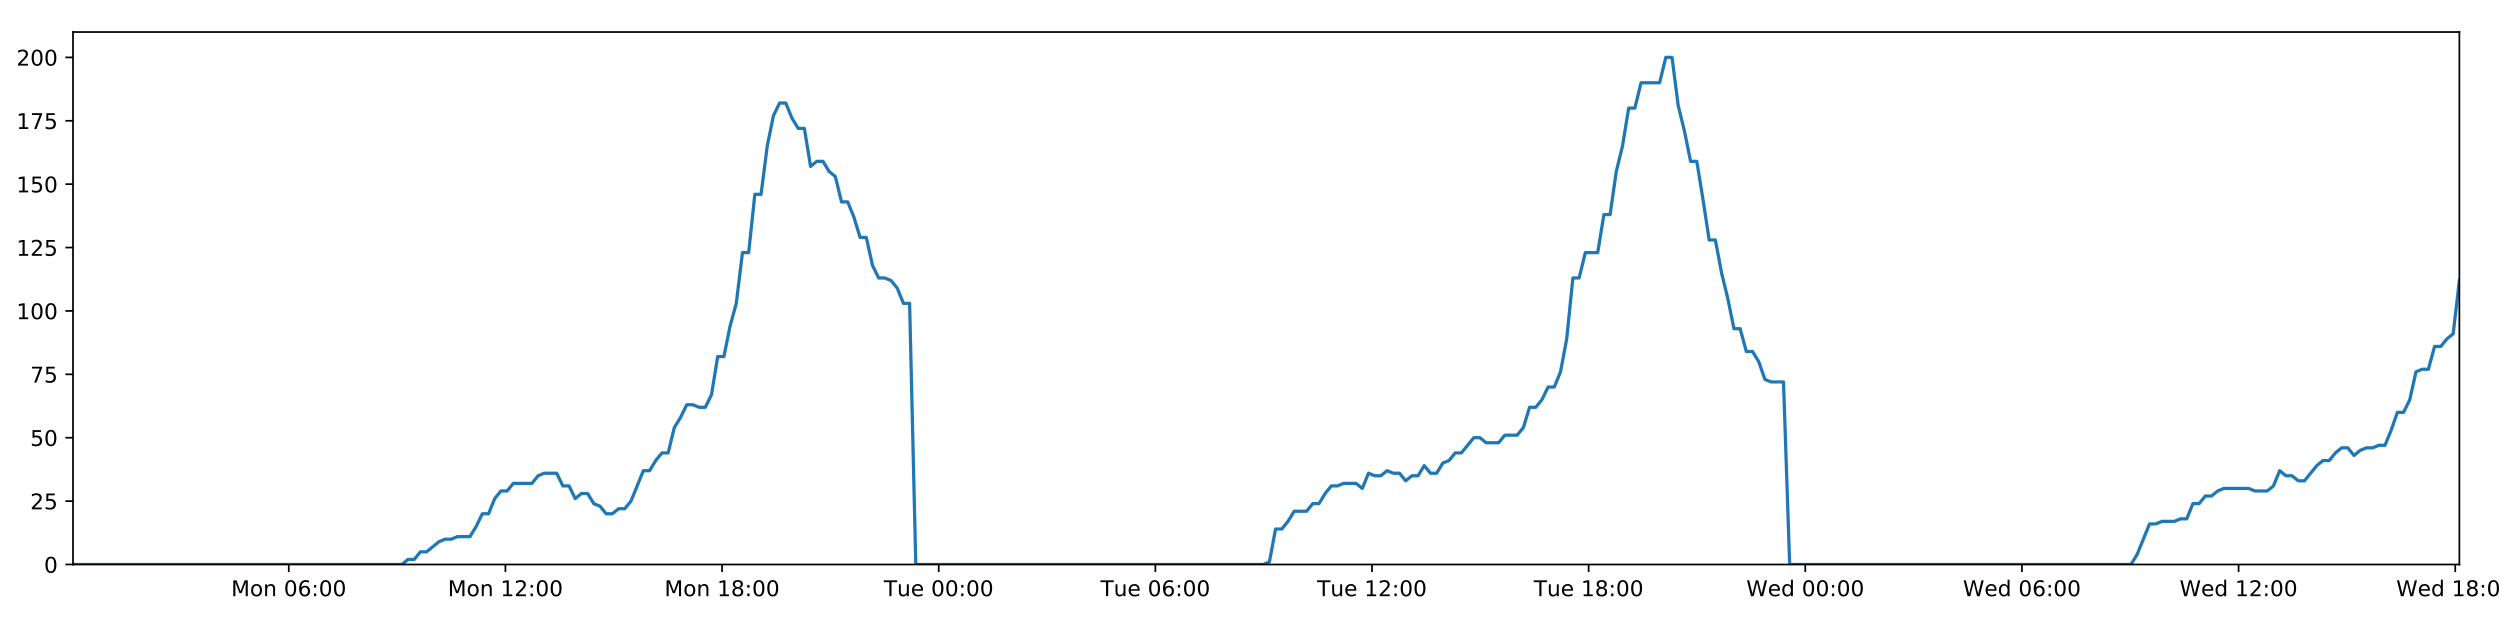
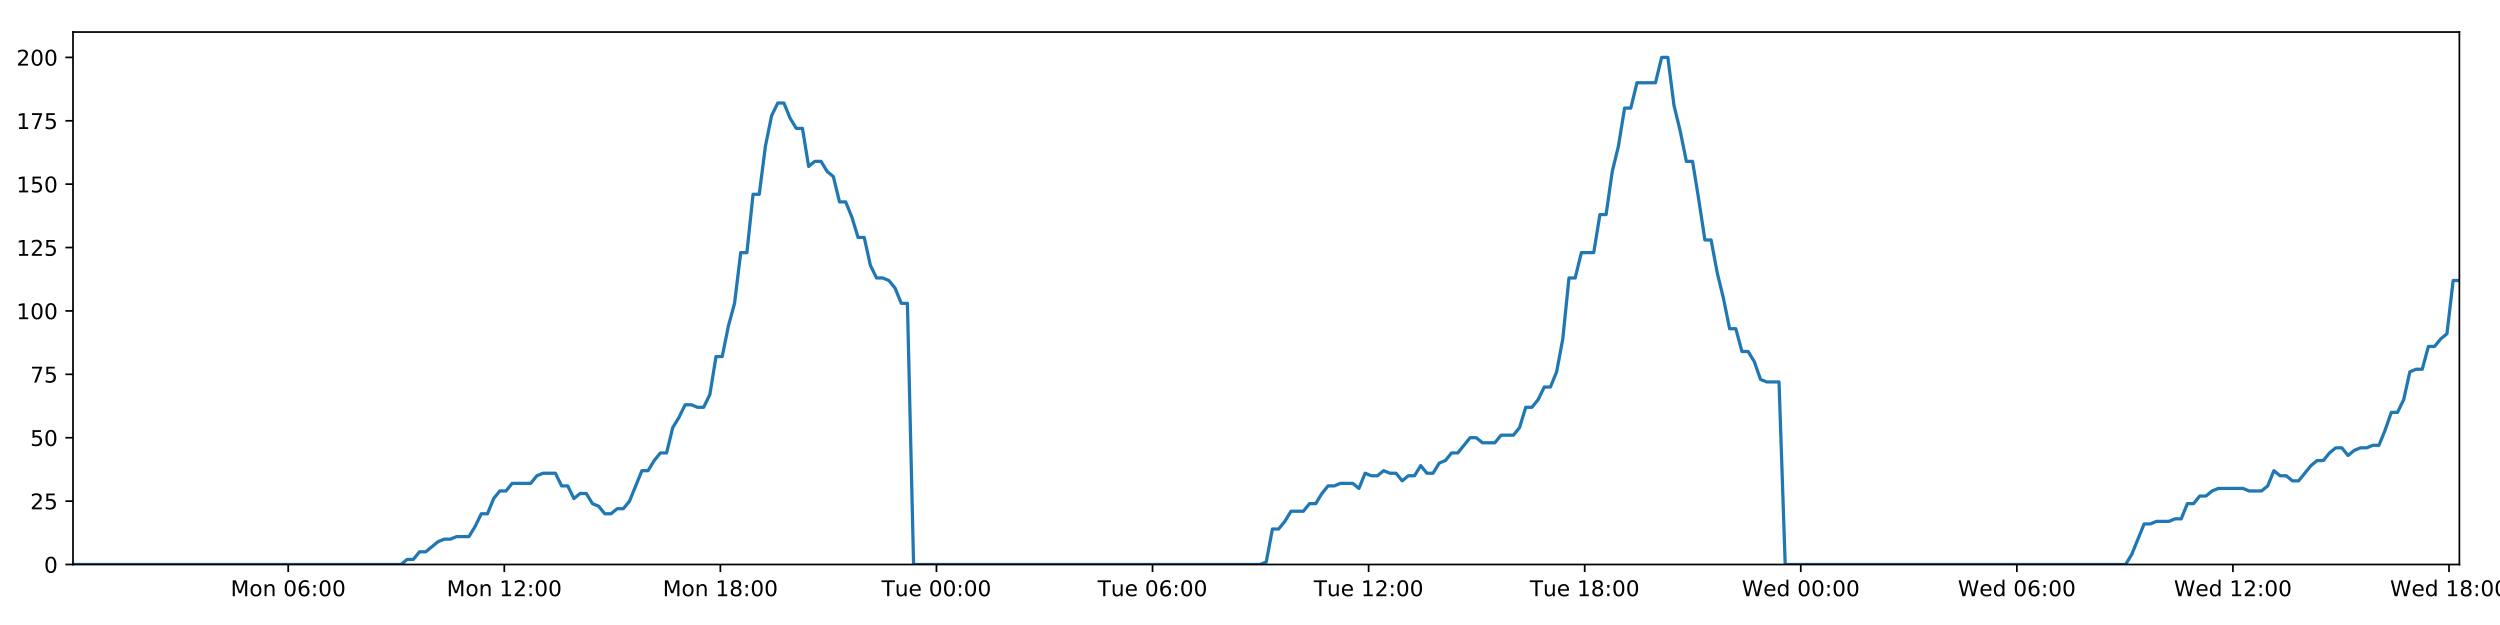
<svg xmlns="http://www.w3.org/2000/svg" xmlns:xlink="http://www.w3.org/1999/xlink" height="288pt" version="1.1" viewBox="0 0 1152 288" width="1152pt">
  <defs>
    <style type="text/css">
*{stroke-linecap:butt;stroke-linejoin:round;}
  </style>
  </defs>
  <g id="figure_1">
    <g id="patch_1">
      <path d="M 0 288  L 1152 288  L 1152 0  L 0 0  z " style="fill:#ffffff;" />
    </g>
    <g id="axes_1">
      <g id="patch_2">
        <path d="M 33.64 260.12  L 1133.28 260.12  L 1133.28 14.76  L 33.64 14.76  z " style="fill:#ffffff;" />
      </g>
      <g id="matplotlib.axis_1">
        <g id="xtick_1">
          <g id="line2d_1">
            <defs>
-               <path d="M 0 0  L 0 3.5  " id="m8a71befd9f" style="stroke:#000000;stroke-width:0.8;" />
-             </defs>
-             <g>
-               <use style="stroke:#000000;stroke-width:0.8;" x="133.066" xlink:href="#m8a71befd9f" y="260.12" />
+               <path d="M 0 0  L 0 3.5  " id="m145bcd8adc" style="stroke:#000000;stroke-width:0.8;" />
+             </defs>
+             <g>
+               <use style="stroke:#000000;stroke-width:0.8;" x="132.806" xlink:href="#m145bcd8adc" y="260.12" />
            </g>
          </g>
          <g id="text_1">
            <defs>
              <path d="M 9.812 72.906  L 24.516 72.906  L 43.109 23.297  L 61.812 72.906  L 76.516 72.906  L 76.516 0  L 66.891 0  L 66.891 64.016  L 48.094 14.016  L 38.188 14.016  L 19.391 64.016  L 19.391 0  L 9.812 0  z " id="DejaVuSans-77" />
              <path d="M 30.609 48.391  Q 23.391 48.391 19.188 42.75  Q 14.984 37.109 14.984 27.297  Q 14.984 17.484 19.156 11.844  Q 23.344 6.203 30.609 6.203  Q 37.797 6.203 41.984 11.859  Q 46.188 17.531 46.188 27.297  Q 46.188 37.016 41.984 42.703  Q 37.797 48.391 30.609 48.391  z M 30.609 56  Q 42.328 56 49.016 48.375  Q 55.719 40.766 55.719 27.297  Q 55.719 13.875 49.016 6.219  Q 42.328 -1.422 30.609 -1.422  Q 18.844 -1.422 12.172 6.219  Q 5.516 13.875 5.516 27.297  Q 5.516 40.766 12.172 48.375  Q 18.844 56 30.609 56  z " id="DejaVuSans-111" />
              <path d="M 54.891 33.016  L 54.891 0  L 45.906 0  L 45.906 32.719  Q 45.906 40.484 42.875 44.328  Q 39.844 48.188 33.797 48.188  Q 26.516 48.188 22.312 43.547  Q 18.109 38.922 18.109 30.906  L 18.109 0  L 9.078 0  L 9.078 54.688  L 18.109 54.688  L 18.109 46.188  Q 21.344 51.125 25.703 53.562  Q 30.078 56 35.797 56  Q 45.219 56 50.047 50.172  Q 54.891 44.344 54.891 33.016  z " id="DejaVuSans-110" />
              <path id="DejaVuSans-32" />
              <path d="M 31.781 66.406  Q 24.172 66.406 20.328 58.906  Q 16.5 51.422 16.5 36.375  Q 16.5 21.391 20.328 13.891  Q 24.172 6.391 31.781 6.391  Q 39.453 6.391 43.281 13.891  Q 47.125 21.391 47.125 36.375  Q 47.125 51.422 43.281 58.906  Q 39.453 66.406 31.781 66.406  z M 31.781 74.219  Q 44.047 74.219 50.516 64.516  Q 56.984 54.828 56.984 36.375  Q 56.984 17.969 50.516 8.266  Q 44.047 -1.422 31.781 -1.422  Q 19.531 -1.422 13.062 8.266  Q 6.594 17.969 6.594 36.375  Q 6.594 54.828 13.062 64.516  Q 19.531 74.219 31.781 74.219  z " id="DejaVuSans-48" />
              <path d="M 33.016 40.375  Q 26.375 40.375 22.484 35.828  Q 18.609 31.297 18.609 23.391  Q 18.609 15.531 22.484 10.953  Q 26.375 6.391 33.016 6.391  Q 39.656 6.391 43.531 10.953  Q 47.406 15.531 47.406 23.391  Q 47.406 31.297 43.531 35.828  Q 39.656 40.375 33.016 40.375  z M 52.594 71.297  L 52.594 62.312  Q 48.875 64.062 45.094 64.984  Q 41.312 65.922 37.594 65.922  Q 27.828 65.922 22.672 59.328  Q 17.531 52.734 16.797 39.406  Q 19.672 43.656 24.016 45.922  Q 28.375 48.188 33.594 48.188  Q 44.578 48.188 50.953 41.516  Q 57.328 34.859 57.328 23.391  Q 57.328 12.156 50.688 5.359  Q 44.047 -1.422 33.016 -1.422  Q 20.359 -1.422 13.672 8.266  Q 6.984 17.969 6.984 36.375  Q 6.984 53.656 15.188 63.938  Q 23.391 74.219 37.203 74.219  Q 40.922 74.219 44.703 73.484  Q 48.484 72.75 52.594 71.297  z " id="DejaVuSans-54" />
              <path d="M 11.719 12.406  L 22.016 12.406  L 22.016 0  L 11.719 0  z M 11.719 51.703  L 22.016 51.703  L 22.016 39.312  L 11.719 39.312  z " id="DejaVuSans-58" />
            </defs>
-             <g transform="translate(106.5251 274.7184)scale(0.1 -0.1)">
+             <g transform="translate(106.2656 274.7184)scale(0.1 -0.1)">
              <use xlink:href="#DejaVuSans-77" />
              <use x="86.279" xlink:href="#DejaVuSans-111" />
              <use x="147.461" xlink:href="#DejaVuSans-110" />
              <use x="210.84" xlink:href="#DejaVuSans-32" />
              <use x="242.627" xlink:href="#DejaVuSans-48" />
              <use x="306.25" xlink:href="#DejaVuSans-54" />
              <use x="369.873" xlink:href="#DejaVuSans-58" />
              <use x="403.564" xlink:href="#DejaVuSans-48" />
              <use x="467.188" xlink:href="#DejaVuSans-48" />
            </g>
          </g>
        </g>
        <g id="xtick_2">
          <g id="line2d_2">
            <g>
-               <use style="stroke:#000000;stroke-width:0.8;" x="232.896" xlink:href="#m8a71befd9f" y="260.12" />
+               <use style="stroke:#000000;stroke-width:0.8;" x="232.376" xlink:href="#m145bcd8adc" y="260.12" />
            </g>
          </g>
          <g id="text_2">
            <defs>
              <path d="M 12.406 8.297  L 28.516 8.297  L 28.516 63.922  L 10.984 60.406  L 10.984 69.391  L 28.422 72.906  L 38.281 72.906  L 38.281 8.297  L 54.391 8.297  L 54.391 0  L 12.406 0  z " id="DejaVuSans-49" />
              <path d="M 19.188 8.297  L 53.609 8.297  L 53.609 0  L 7.328 0  L 7.328 8.297  Q 12.938 14.109 22.625 23.891  Q 32.328 33.688 34.812 36.531  Q 39.547 41.844 41.422 45.531  Q 43.312 49.219 43.312 52.781  Q 43.312 58.594 39.234 62.25  Q 35.156 65.922 28.609 65.922  Q 23.969 65.922 18.812 64.312  Q 13.672 62.703 7.812 59.422  L 7.812 69.391  Q 13.766 71.781 18.938 73  Q 24.125 74.219 28.422 74.219  Q 39.75 74.219 46.484 68.547  Q 53.219 62.891 53.219 53.422  Q 53.219 48.922 51.531 44.891  Q 49.859 40.875 45.406 35.406  Q 44.188 33.984 37.641 27.219  Q 31.109 20.453 19.188 8.297  z " id="DejaVuSans-50" />
            </defs>
-             <g transform="translate(206.3556 274.7184)scale(0.1 -0.1)">
+             <g transform="translate(205.8355 274.7184)scale(0.1 -0.1)">
              <use xlink:href="#DejaVuSans-77" />
              <use x="86.279" xlink:href="#DejaVuSans-111" />
              <use x="147.461" xlink:href="#DejaVuSans-110" />
              <use x="210.84" xlink:href="#DejaVuSans-32" />
              <use x="242.627" xlink:href="#DejaVuSans-49" />
              <use x="306.25" xlink:href="#DejaVuSans-50" />
              <use x="369.873" xlink:href="#DejaVuSans-58" />
              <use x="403.564" xlink:href="#DejaVuSans-48" />
              <use x="467.188" xlink:href="#DejaVuSans-48" />
            </g>
          </g>
        </g>
        <g id="xtick_3">
          <g id="line2d_3">
            <g>
-               <use style="stroke:#000000;stroke-width:0.8;" x="332.727" xlink:href="#m8a71befd9f" y="260.12" />
+               <use style="stroke:#000000;stroke-width:0.8;" x="331.946" xlink:href="#m145bcd8adc" y="260.12" />
            </g>
          </g>
          <g id="text_3">
            <defs>
              <path d="M 31.781 34.625  Q 24.75 34.625 20.719 30.859  Q 16.703 27.094 16.703 20.516  Q 16.703 13.922 20.719 10.156  Q 24.75 6.391 31.781 6.391  Q 38.812 6.391 42.859 10.172  Q 46.922 13.969 46.922 20.516  Q 46.922 27.094 42.891 30.859  Q 38.875 34.625 31.781 34.625  z M 21.922 38.812  Q 15.578 40.375 12.031 44.719  Q 8.5 49.078 8.5 55.328  Q 8.5 64.062 14.719 69.141  Q 20.953 74.219 31.781 74.219  Q 42.672 74.219 48.875 69.141  Q 55.078 64.062 55.078 55.328  Q 55.078 49.078 51.531 44.719  Q 48 40.375 41.703 38.812  Q 48.828 37.156 52.797 32.312  Q 56.781 27.484 56.781 20.516  Q 56.781 9.906 50.312 4.234  Q 43.844 -1.422 31.781 -1.422  Q 19.734 -1.422 13.25 4.234  Q 6.781 9.906 6.781 20.516  Q 6.781 27.484 10.781 32.312  Q 14.797 37.156 21.922 38.812  z M 18.312 54.391  Q 18.312 48.734 21.844 45.562  Q 25.391 42.391 31.781 42.391  Q 38.141 42.391 41.719 45.562  Q 45.312 48.734 45.312 54.391  Q 45.312 60.062 41.719 63.234  Q 38.141 66.406 31.781 66.406  Q 25.391 66.406 21.844 63.234  Q 18.312 60.062 18.312 54.391  z " id="DejaVuSans-56" />
            </defs>
-             <g transform="translate(306.1861 274.7184)scale(0.1 -0.1)">
+             <g transform="translate(305.4054 274.7184)scale(0.1 -0.1)">
              <use xlink:href="#DejaVuSans-77" />
              <use x="86.279" xlink:href="#DejaVuSans-111" />
              <use x="147.461" xlink:href="#DejaVuSans-110" />
              <use x="210.84" xlink:href="#DejaVuSans-32" />
              <use x="242.627" xlink:href="#DejaVuSans-49" />
              <use x="306.25" xlink:href="#DejaVuSans-56" />
              <use x="369.873" xlink:href="#DejaVuSans-58" />
              <use x="403.564" xlink:href="#DejaVuSans-48" />
              <use x="467.188" xlink:href="#DejaVuSans-48" />
            </g>
          </g>
        </g>
        <g id="xtick_4">
          <g id="line2d_4">
            <g>
-               <use style="stroke:#000000;stroke-width:0.8;" x="432.557" xlink:href="#m8a71befd9f" y="260.12" />
+               <use style="stroke:#000000;stroke-width:0.8;" x="431.516" xlink:href="#m145bcd8adc" y="260.12" />
            </g>
          </g>
          <g id="text_4">
            <defs>
              <path d="M -0.297 72.906  L 61.375 72.906  L 61.375 64.594  L 35.5 64.594  L 35.5 0  L 25.594 0  L 25.594 64.594  L -0.297 64.594  z " id="DejaVuSans-84" />
              <path d="M 8.5 21.578  L 8.5 54.688  L 17.484 54.688  L 17.484 21.922  Q 17.484 14.156 20.5 10.266  Q 23.531 6.391 29.594 6.391  Q 36.859 6.391 41.078 11.031  Q 45.312 15.672 45.312 23.688  L 45.312 54.688  L 54.297 54.688  L 54.297 0  L 45.312 0  L 45.312 8.406  Q 42.047 3.422 37.719 1  Q 33.406 -1.422 27.688 -1.422  Q 18.266 -1.422 13.375 4.438  Q 8.5 10.297 8.5 21.578  z M 31.109 56  z " id="DejaVuSans-117" />
              <path d="M 56.203 29.594  L 56.203 25.203  L 14.891 25.203  Q 15.484 15.922 20.484 11.062  Q 25.484 6.203 34.422 6.203  Q 39.594 6.203 44.453 7.469  Q 49.312 8.734 54.109 11.281  L 54.109 2.781  Q 49.266 0.734 44.188 -0.344  Q 39.109 -1.422 33.891 -1.422  Q 20.797 -1.422 13.156 6.188  Q 5.516 13.812 5.516 26.812  Q 5.516 40.234 12.766 48.109  Q 20.016 56 32.328 56  Q 43.359 56 49.781 48.891  Q 56.203 41.797 56.203 29.594  z M 47.219 32.234  Q 47.125 39.594 43.094 43.984  Q 39.062 48.391 32.422 48.391  Q 24.906 48.391 20.391 44.141  Q 15.875 39.891 15.188 32.172  z " id="DejaVuSans-101" />
            </defs>
-             <g transform="translate(407.2713 274.7184)scale(0.1 -0.1)">
+             <g transform="translate(406.23 274.7184)scale(0.1 -0.1)">
              <use xlink:href="#DejaVuSans-84" />
              <use x="60.85" xlink:href="#DejaVuSans-117" />
              <use x="124.229" xlink:href="#DejaVuSans-101" />
              <use x="185.752" xlink:href="#DejaVuSans-32" />
              <use x="217.539" xlink:href="#DejaVuSans-48" />
              <use x="281.162" xlink:href="#DejaVuSans-48" />
              <use x="344.785" xlink:href="#DejaVuSans-58" />
              <use x="378.477" xlink:href="#DejaVuSans-48" />
              <use x="442.1" xlink:href="#DejaVuSans-48" />
            </g>
          </g>
        </g>
        <g id="xtick_5">
          <g id="line2d_5">
            <g>
-               <use style="stroke:#000000;stroke-width:0.8;" x="532.388" xlink:href="#m8a71befd9f" y="260.12" />
+               <use style="stroke:#000000;stroke-width:0.8;" x="531.086" xlink:href="#m145bcd8adc" y="260.12" />
            </g>
          </g>
          <g id="text_5">
-             <g transform="translate(507.1018 274.7184)scale(0.1 -0.1)">
+             <g transform="translate(505.8 274.7184)scale(0.1 -0.1)">
              <use xlink:href="#DejaVuSans-84" />
              <use x="60.85" xlink:href="#DejaVuSans-117" />
              <use x="124.229" xlink:href="#DejaVuSans-101" />
              <use x="185.752" xlink:href="#DejaVuSans-32" />
              <use x="217.539" xlink:href="#DejaVuSans-48" />
              <use x="281.162" xlink:href="#DejaVuSans-54" />
              <use x="344.785" xlink:href="#DejaVuSans-58" />
              <use x="378.477" xlink:href="#DejaVuSans-48" />
              <use x="442.1" xlink:href="#DejaVuSans-48" />
            </g>
          </g>
        </g>
        <g id="xtick_6">
          <g id="line2d_6">
            <g>
-               <use style="stroke:#000000;stroke-width:0.8;" x="632.218" xlink:href="#m8a71befd9f" y="260.12" />
+               <use style="stroke:#000000;stroke-width:0.8;" x="630.656" xlink:href="#m145bcd8adc" y="260.12" />
            </g>
          </g>
          <g id="text_6">
-             <g transform="translate(606.9323 274.7184)scale(0.1 -0.1)">
+             <g transform="translate(605.3699 274.7184)scale(0.1 -0.1)">
              <use xlink:href="#DejaVuSans-84" />
              <use x="60.85" xlink:href="#DejaVuSans-117" />
              <use x="124.229" xlink:href="#DejaVuSans-101" />
              <use x="185.752" xlink:href="#DejaVuSans-32" />
              <use x="217.539" xlink:href="#DejaVuSans-49" />
              <use x="281.162" xlink:href="#DejaVuSans-50" />
              <use x="344.785" xlink:href="#DejaVuSans-58" />
              <use x="378.477" xlink:href="#DejaVuSans-48" />
              <use x="442.1" xlink:href="#DejaVuSans-48" />
            </g>
          </g>
        </g>
        <g id="xtick_7">
          <g id="line2d_7">
            <g>
-               <use style="stroke:#000000;stroke-width:0.8;" x="732.049" xlink:href="#m8a71befd9f" y="260.12" />
+               <use style="stroke:#000000;stroke-width:0.8;" x="730.226" xlink:href="#m145bcd8adc" y="260.12" />
            </g>
          </g>
          <g id="text_7">
-             <g transform="translate(706.7628 274.7184)scale(0.1 -0.1)">
+             <g transform="translate(704.9398 274.7184)scale(0.1 -0.1)">
              <use xlink:href="#DejaVuSans-84" />
              <use x="60.85" xlink:href="#DejaVuSans-117" />
              <use x="124.229" xlink:href="#DejaVuSans-101" />
              <use x="185.752" xlink:href="#DejaVuSans-32" />
              <use x="217.539" xlink:href="#DejaVuSans-49" />
              <use x="281.162" xlink:href="#DejaVuSans-56" />
              <use x="344.785" xlink:href="#DejaVuSans-58" />
              <use x="378.477" xlink:href="#DejaVuSans-48" />
              <use x="442.1" xlink:href="#DejaVuSans-48" />
            </g>
          </g>
        </g>
        <g id="xtick_8">
          <g id="line2d_8">
            <g>
-               <use style="stroke:#000000;stroke-width:0.8;" x="831.879" xlink:href="#m8a71befd9f" y="260.12" />
+               <use style="stroke:#000000;stroke-width:0.8;" x="829.796" xlink:href="#m145bcd8adc" y="260.12" />
            </g>
          </g>
          <g id="text_8">
            <defs>
              <path d="M 3.328 72.906  L 13.281 72.906  L 28.609 11.281  L 43.891 72.906  L 54.984 72.906  L 70.312 11.281  L 85.594 72.906  L 95.609 72.906  L 77.297 0  L 64.891 0  L 49.516 63.281  L 33.984 0  L 21.578 0  z " id="DejaVuSans-87" />
              <path d="M 45.406 46.391  L 45.406 75.984  L 54.391 75.984  L 54.391 0  L 45.406 0  L 45.406 8.203  Q 42.578 3.328 38.25 0.953  Q 33.938 -1.422 27.875 -1.422  Q 17.969 -1.422 11.734 6.484  Q 5.516 14.406 5.516 27.297  Q 5.516 40.188 11.734 48.094  Q 17.969 56 27.875 56  Q 33.938 56 38.25 53.625  Q 42.578 51.266 45.406 46.391  z M 14.797 27.297  Q 14.797 17.391 18.875 11.75  Q 22.953 6.109 30.078 6.109  Q 37.203 6.109 41.297 11.75  Q 45.406 17.391 45.406 27.297  Q 45.406 37.203 41.297 42.844  Q 37.203 48.484 30.078 48.484  Q 22.953 48.484 18.875 42.844  Q 14.797 37.203 14.797 27.297  z " id="DejaVuSans-100" />
            </defs>
-             <g transform="translate(804.6902 274.7184)scale(0.1 -0.1)">
+             <g transform="translate(802.6066 274.7184)scale(0.1 -0.1)">
              <use xlink:href="#DejaVuSans-87" />
              <use x="98.799" xlink:href="#DejaVuSans-101" />
              <use x="160.322" xlink:href="#DejaVuSans-100" />
              <use x="223.799" xlink:href="#DejaVuSans-32" />
              <use x="255.586" xlink:href="#DejaVuSans-48" />
              <use x="319.209" xlink:href="#DejaVuSans-48" />
              <use x="382.832" xlink:href="#DejaVuSans-58" />
              <use x="416.523" xlink:href="#DejaVuSans-48" />
              <use x="480.146" xlink:href="#DejaVuSans-48" />
            </g>
          </g>
        </g>
        <g id="xtick_9">
          <g id="line2d_9">
            <g>
-               <use style="stroke:#000000;stroke-width:0.8;" x="931.71" xlink:href="#m8a71befd9f" y="260.12" />
+               <use style="stroke:#000000;stroke-width:0.8;" x="929.366" xlink:href="#m145bcd8adc" y="260.12" />
            </g>
          </g>
          <g id="text_9">
-             <g transform="translate(904.5207 274.7184)scale(0.1 -0.1)">
+             <g transform="translate(902.1766 274.7184)scale(0.1 -0.1)">
              <use xlink:href="#DejaVuSans-87" />
              <use x="98.799" xlink:href="#DejaVuSans-101" />
              <use x="160.322" xlink:href="#DejaVuSans-100" />
              <use x="223.799" xlink:href="#DejaVuSans-32" />
              <use x="255.586" xlink:href="#DejaVuSans-48" />
              <use x="319.209" xlink:href="#DejaVuSans-54" />
              <use x="382.832" xlink:href="#DejaVuSans-58" />
              <use x="416.523" xlink:href="#DejaVuSans-48" />
              <use x="480.146" xlink:href="#DejaVuSans-48" />
            </g>
          </g>
        </g>
        <g id="xtick_10">
          <g id="line2d_10">
            <g>
-               <use style="stroke:#000000;stroke-width:0.8;" x="1031.54" xlink:href="#m8a71befd9f" y="260.12" />
+               <use style="stroke:#000000;stroke-width:0.8;" x="1028.936" xlink:href="#m145bcd8adc" y="260.12" />
            </g>
          </g>
          <g id="text_10">
-             <g transform="translate(1004.351 274.7184)scale(0.1 -0.1)">
+             <g transform="translate(1001.746 274.7184)scale(0.1 -0.1)">
              <use xlink:href="#DejaVuSans-87" />
              <use x="98.799" xlink:href="#DejaVuSans-101" />
              <use x="160.322" xlink:href="#DejaVuSans-100" />
              <use x="223.799" xlink:href="#DejaVuSans-32" />
              <use x="255.586" xlink:href="#DejaVuSans-49" />
              <use x="319.209" xlink:href="#DejaVuSans-50" />
              <use x="382.832" xlink:href="#DejaVuSans-58" />
              <use x="416.523" xlink:href="#DejaVuSans-48" />
              <use x="480.146" xlink:href="#DejaVuSans-48" />
            </g>
          </g>
        </g>
        <g id="xtick_11">
          <g id="line2d_11">
            <g>
-               <use style="stroke:#000000;stroke-width:0.8;" x="1131.371" xlink:href="#m8a71befd9f" y="260.12" />
+               <use style="stroke:#000000;stroke-width:0.8;" x="1128.505" xlink:href="#m145bcd8adc" y="260.12" />
            </g>
          </g>
          <g id="text_11">
-             <g transform="translate(1104.182 274.7184)scale(0.1 -0.1)">
+             <g transform="translate(1101.316 274.7184)scale(0.1 -0.1)">
              <use xlink:href="#DejaVuSans-87" />
              <use x="98.799" xlink:href="#DejaVuSans-101" />
              <use x="160.322" xlink:href="#DejaVuSans-100" />
              <use x="223.799" xlink:href="#DejaVuSans-32" />
              <use x="255.586" xlink:href="#DejaVuSans-49" />
              <use x="319.209" xlink:href="#DejaVuSans-56" />
              <use x="382.832" xlink:href="#DejaVuSans-58" />
              <use x="416.523" xlink:href="#DejaVuSans-48" />
              <use x="480.146" xlink:href="#DejaVuSans-48" />
            </g>
          </g>
        </g>
      </g>
      <g id="matplotlib.axis_2">
        <g id="ytick_1">
          <g id="line2d_12">
            <defs>
-               <path d="M 0 0  L -3.5 0  " id="mbe2afa4e6e" style="stroke:#000000;stroke-width:0.8;" />
-             </defs>
-             <g>
-               <use style="stroke:#000000;stroke-width:0.8;" x="33.64" xlink:href="#mbe2afa4e6e" y="260.12" />
+               <path d="M 0 0  L -3.5 0  " id="md17c8929eb" style="stroke:#000000;stroke-width:0.8;" />
+             </defs>
+             <g>
+               <use style="stroke:#000000;stroke-width:0.8;" x="33.64" xlink:href="#md17c8929eb" y="260.12" />
            </g>
          </g>
          <g id="text_12">
            <g transform="translate(20.2775 263.9192)scale(0.1 -0.1)">
              <use xlink:href="#DejaVuSans-48" />
            </g>
          </g>
        </g>
        <g id="ytick_2">
          <g id="line2d_13">
            <g>
-               <use style="stroke:#000000;stroke-width:0.8;" x="33.64" xlink:href="#mbe2afa4e6e" y="230.91" />
+               <use style="stroke:#000000;stroke-width:0.8;" x="33.64" xlink:href="#md17c8929eb" y="230.91" />
            </g>
          </g>
          <g id="text_13">
            <defs>
              <path d="M 10.797 72.906  L 49.516 72.906  L 49.516 64.594  L 19.828 64.594  L 19.828 46.734  Q 21.969 47.469 24.109 47.828  Q 26.266 48.188 28.422 48.188  Q 40.625 48.188 47.75 41.5  Q 54.891 34.812 54.891 23.391  Q 54.891 11.625 47.562 5.094  Q 40.234 -1.422 26.906 -1.422  Q 22.312 -1.422 17.547 -0.641  Q 12.797 0.141 7.719 1.703  L 7.719 11.625  Q 12.109 9.234 16.797 8.062  Q 21.484 6.891 26.703 6.891  Q 35.156 6.891 40.078 11.328  Q 45.016 15.766 45.016 23.391  Q 45.016 31 40.078 35.438  Q 35.156 39.891 26.703 39.891  Q 22.75 39.891 18.812 39.016  Q 14.891 38.141 10.797 36.281  z " id="DejaVuSans-53" />
            </defs>
            <g transform="translate(13.915 234.7097)scale(0.1 -0.1)">
              <use xlink:href="#DejaVuSans-50" />
              <use x="63.623" xlink:href="#DejaVuSans-53" />
            </g>
          </g>
        </g>
        <g id="ytick_3">
          <g id="line2d_14">
            <g>
-               <use style="stroke:#000000;stroke-width:0.8;" x="33.64" xlink:href="#mbe2afa4e6e" y="201.701" />
+               <use style="stroke:#000000;stroke-width:0.8;" x="33.64" xlink:href="#md17c8929eb" y="201.701" />
            </g>
          </g>
          <g id="text_14">
            <g transform="translate(13.915 205.5002)scale(0.1 -0.1)">
              <use xlink:href="#DejaVuSans-53" />
              <use x="63.623" xlink:href="#DejaVuSans-48" />
            </g>
          </g>
        </g>
        <g id="ytick_4">
          <g id="line2d_15">
            <g>
-               <use style="stroke:#000000;stroke-width:0.8;" x="33.64" xlink:href="#mbe2afa4e6e" y="172.491" />
+               <use style="stroke:#000000;stroke-width:0.8;" x="33.64" xlink:href="#md17c8929eb" y="172.491" />
            </g>
          </g>
          <g id="text_15">
            <defs>
              <path d="M 8.203 72.906  L 55.078 72.906  L 55.078 68.703  L 28.609 0  L 18.312 0  L 43.219 64.594  L 8.203 64.594  z " id="DejaVuSans-55" />
            </defs>
            <g transform="translate(13.915 176.2906)scale(0.1 -0.1)">
              <use xlink:href="#DejaVuSans-55" />
              <use x="63.623" xlink:href="#DejaVuSans-53" />
            </g>
          </g>
        </g>
        <g id="ytick_5">
          <g id="line2d_16">
            <g>
-               <use style="stroke:#000000;stroke-width:0.8;" x="33.64" xlink:href="#mbe2afa4e6e" y="143.282" />
+               <use style="stroke:#000000;stroke-width:0.8;" x="33.64" xlink:href="#md17c8929eb" y="143.282" />
            </g>
          </g>
          <g id="text_16">
            <g transform="translate(7.5525 147.0811)scale(0.1 -0.1)">
              <use xlink:href="#DejaVuSans-49" />
              <use x="63.623" xlink:href="#DejaVuSans-48" />
              <use x="127.246" xlink:href="#DejaVuSans-48" />
            </g>
          </g>
        </g>
        <g id="ytick_6">
          <g id="line2d_17">
            <g>
-               <use style="stroke:#000000;stroke-width:0.8;" x="33.64" xlink:href="#mbe2afa4e6e" y="114.072" />
+               <use style="stroke:#000000;stroke-width:0.8;" x="33.64" xlink:href="#md17c8929eb" y="114.072" />
            </g>
          </g>
          <g id="text_17">
            <g transform="translate(7.5525 117.8716)scale(0.1 -0.1)">
              <use xlink:href="#DejaVuSans-49" />
              <use x="63.623" xlink:href="#DejaVuSans-50" />
              <use x="127.246" xlink:href="#DejaVuSans-53" />
            </g>
          </g>
        </g>
        <g id="ytick_7">
          <g id="line2d_18">
            <g>
-               <use style="stroke:#000000;stroke-width:0.8;" x="33.64" xlink:href="#mbe2afa4e6e" y="84.863" />
+               <use style="stroke:#000000;stroke-width:0.8;" x="33.64" xlink:href="#md17c8929eb" y="84.863" />
            </g>
          </g>
          <g id="text_18">
            <g transform="translate(7.5525 88.66208)scale(0.1 -0.1)">
              <use xlink:href="#DejaVuSans-49" />
              <use x="63.623" xlink:href="#DejaVuSans-53" />
              <use x="127.246" xlink:href="#DejaVuSans-48" />
            </g>
          </g>
        </g>
        <g id="ytick_8">
          <g id="line2d_19">
            <g>
-               <use style="stroke:#000000;stroke-width:0.8;" x="33.64" xlink:href="#mbe2afa4e6e" y="55.653" />
+               <use style="stroke:#000000;stroke-width:0.8;" x="33.64" xlink:href="#md17c8929eb" y="55.653" />
            </g>
          </g>
          <g id="text_19">
            <g transform="translate(7.5525 59.45255)scale(0.1 -0.1)">
              <use xlink:href="#DejaVuSans-49" />
              <use x="63.623" xlink:href="#DejaVuSans-55" />
              <use x="127.246" xlink:href="#DejaVuSans-53" />
            </g>
          </g>
        </g>
        <g id="ytick_9">
          <g id="line2d_20">
            <g>
-               <use style="stroke:#000000;stroke-width:0.8;" x="33.64" xlink:href="#mbe2afa4e6e" y="26.444" />
+               <use style="stroke:#000000;stroke-width:0.8;" x="33.64" xlink:href="#md17c8929eb" y="26.444" />
            </g>
          </g>
          <g id="text_20">
            <g transform="translate(7.5525 30.24303)scale(0.1 -0.1)">
              <use xlink:href="#DejaVuSans-50" />
              <use x="63.623" xlink:href="#DejaVuSans-48" />
              <use x="127.246" xlink:href="#DejaVuSans-48" />
            </g>
          </g>
        </g>
      </g>
      <g id="line2d_21">
-         <path clip-path="url(#p07261de368)" d="M 33.64 260.12  L 185.159 260.12  L 188.014 257.783  L 190.871 257.783  L 193.727 254.278  L 196.584 254.278  L 202.291 249.605  L 205.146 248.436  L 207.998 248.436  L 210.851 247.268  L 216.559 247.268  L 219.414 242.594  L 222.268 236.752  L 225.12 236.752  L 227.974 229.742  L 230.832 226.237  L 233.686 226.237  L 236.539 222.732  L 245.098 222.732  L 247.95 219.227  L 250.802 218.058  L 256.51 218.058  L 259.363 223.9  L 262.216 223.9  L 265.073 229.742  L 267.926 227.405  L 270.78 227.405  L 273.633 232.079  L 276.485 233.247  L 279.34 236.752  L 282.193 236.752  L 285.051 234.416  L 287.901 234.416  L 290.754 230.91  L 296.458 216.89  L 299.309 216.89  L 302.162 212.216  L 305.016 208.711  L 307.872 208.711  L 310.724 197.027  L 313.589 192.354  L 316.452 186.512  L 319.303 186.512  L 322.158 187.68  L 325.01 187.68  L 327.864 181.838  L 330.717 164.313  L 333.568 164.313  L 336.421 150.292  L 339.276 139.777  L 342.13 116.409  L 344.982 116.409  L 347.834 89.536  L 350.691 89.536  L 353.543 67.337  L 356.395 53.317  L 359.245 47.475  L 362.097 47.475  L 364.949 54.485  L 367.8 59.158  L 370.654 59.158  L 373.509 76.684  L 376.359 74.347  L 379.216 74.347  L 382.071 79.021  L 384.922 81.358  L 387.778 93.042  L 390.629 93.042  L 393.481 100.052  L 396.332 109.399  L 399.182 109.399  L 402.035 122.251  L 404.886 128.093  L 407.743 128.093  L 410.593 129.261  L 413.445 132.766  L 416.297 139.777  L 419.146 139.777  L 421.995 260.12  L 582.12 260.12  L 584.926 258.952  L 587.786 243.763  L 590.645 243.763  L 593.503 240.258  L 596.356 235.584  L 602.072 235.584  L 604.924 232.079  L 607.777 232.079  L 610.631 227.405  L 613.485 223.9  L 616.335 223.9  L 619.191 222.732  L 624.895 222.732  L 627.747 225.069  L 630.606 218.058  L 633.464 219.227  L 636.314 219.227  L 639.168 216.89  L 642.022 218.058  L 644.876 218.058  L 647.728 221.563  L 650.579 219.227  L 653.432 219.227  L 656.288 214.553  L 659.139 218.058  L 661.99 218.058  L 664.84 213.385  L 667.698 212.216  L 670.555 208.711  L 673.409 208.711  L 679.112 201.701  L 681.969 201.701  L 684.825 204.038  L 690.549 204.038  L 693.399 200.533  L 699.108 200.533  L 701.965 197.027  L 704.818 187.68  L 707.67 187.68  L 710.521 184.175  L 713.374 178.333  L 716.226 178.333  L 719.084 171.323  L 721.937 156.134  L 724.791 128.093  L 727.651 128.093  L 730.515 116.409  L 736.219 116.409  L 739.08 98.883  L 741.934 98.883  L 744.785 79.021  L 747.637 67.337  L 750.488 49.811  L 753.34 49.811  L 756.196 38.128  L 764.751 38.128  L 767.609 26.444  L 770.466 26.444  L 773.317 48.643  L 776.17 60.327  L 779.023 74.347  L 781.881 74.347  L 784.732 91.873  L 787.583 110.567  L 790.442 110.567  L 793.294 125.756  L 796.146 137.44  L 798.997 151.461  L 801.856 151.461  L 804.708 161.976  L 807.562 161.976  L 810.422 166.65  L 813.273 174.828  L 816.127 175.997  L 821.833 175.997  L 824.683 260.12  L 981.954 260.12  L 984.805 255.446  L 990.511 241.426  L 993.368 241.426  L 996.22 240.258  L 1001.934 240.258  L 1004.786 239.089  L 1007.639 239.089  L 1010.495 232.079  L 1013.351 232.079  L 1016.204 228.574  L 1019.061 228.574  L 1021.915 226.237  L 1024.771 225.069  L 1036.188 225.069  L 1039.054 226.237  L 1044.757 226.237  L 1047.609 223.9  L 1050.464 216.89  L 1053.316 219.227  L 1056.174 219.227  L 1059.031 221.563  L 1061.882 221.563  L 1067.587 214.553  L 1070.445 212.216  L 1073.302 212.216  L 1076.153 208.711  L 1079.009 206.374  L 1081.866 206.374  L 1084.719 209.88  L 1087.575 207.543  L 1090.43 206.374  L 1093.288 206.374  L 1096.147 205.206  L 1099 205.206  L 1101.853 198.196  L 1104.709 190.017  L 1107.569 190.017  L 1110.427 184.175  L 1113.283 171.323  L 1116.134 170.155  L 1118.995 170.155  L 1121.853 159.639  L 1124.711 159.639  L 1127.565 156.134  L 1130.422 153.797  L 1133.28 129.261  L 1133.28 129.261  " style="fill:none;stroke:#1f77b4;stroke-linecap:square;stroke-width:1.5;" />
+         <path clip-path="url(#pe058fd164b)" d="M 33.64 260.12  L 184.764 260.12  L 187.611 257.783  L 190.46 257.783  L 193.31 254.278  L 196.159 254.278  L 201.851 249.605  L 204.698 248.436  L 207.543 248.436  L 210.389 247.268  L 216.082 247.268  L 218.929 242.594  L 221.775 236.752  L 224.62 236.752  L 227.467 229.742  L 230.318 226.237  L 233.163 226.237  L 236.01 222.732  L 244.546 222.732  L 247.391 219.227  L 250.235 218.058  L 255.928 218.058  L 258.774 223.9  L 261.62 223.9  L 264.469 229.742  L 267.314 227.405  L 270.161 227.405  L 273.006 232.079  L 275.851 233.247  L 278.698 236.752  L 281.545 236.752  L 284.395 234.416  L 287.237 234.416  L 290.083 230.91  L 295.772 216.89  L 298.616 216.89  L 301.461 212.216  L 304.308 208.711  L 307.157 208.711  L 310.001 197.027  L 312.858 192.354  L 315.714 186.512  L 318.558 186.512  L 321.405 187.68  L 324.249 187.68  L 327.096 181.838  L 329.941 164.313  L 332.785 164.313  L 335.631 150.292  L 338.478 139.777  L 341.325 116.409  L 344.17 116.409  L 347.014 89.536  L 349.864 89.536  L 352.708 67.337  L 355.552 53.317  L 358.396 47.475  L 361.24 47.475  L 364.084 54.485  L 366.928 59.158  L 369.775 59.158  L 372.621 76.684  L 375.464 74.347  L 378.314 74.347  L 381.162 79.021  L 384.005 81.358  L 386.854 93.042  L 389.697 93.042  L 392.542 100.052  L 395.386 109.399  L 398.228 109.399  L 401.074 122.251  L 403.917 128.093  L 406.767 128.093  L 409.609 129.261  L 412.454 132.766  L 415.298 139.777  L 418.14 139.777  L 420.982 260.12  L 580.689 260.12  L 583.487 258.952  L 586.34 243.763  L 589.191 243.763  L 592.042 240.258  L 594.887 235.584  L 600.588 235.584  L 603.433 232.079  L 606.278 232.079  L 609.125 227.405  L 611.971 223.9  L 614.814 223.9  L 617.663 222.732  L 623.352 222.732  L 626.197 225.069  L 629.048 218.058  L 631.898 219.227  L 634.741 219.227  L 637.588 216.89  L 640.434 218.058  L 643.281 218.058  L 646.125 221.563  L 648.968 219.227  L 651.815 219.227  L 654.663 214.553  L 657.507 218.058  L 660.35 218.058  L 663.193 213.385  L 666.043 212.216  L 668.892 208.711  L 671.739 208.711  L 677.427 201.701  L 680.277 201.701  L 683.126 204.038  L 688.834 204.038  L 691.677 200.533  L 697.371 200.533  L 700.22 197.027  L 703.066 187.68  L 705.91 187.68  L 708.754 184.175  L 711.599 178.333  L 714.445 178.333  L 717.294 171.323  L 720.14 156.134  L 722.987 128.093  L 725.84 128.093  L 728.696 116.409  L 734.385 116.409  L 737.239 98.883  L 740.085 98.883  L 742.929 79.021  L 745.773 67.337  L 748.617 49.811  L 751.462 49.811  L 754.31 38.128  L 762.842 38.128  L 765.693 26.444  L 768.543 26.444  L 771.387 48.643  L 774.232 60.327  L 777.077 74.347  L 779.928 74.347  L 782.771 91.873  L 785.615 110.567  L 788.467 110.567  L 791.311 125.756  L 794.156 137.44  L 796.999 151.461  L 799.851 151.461  L 802.696 161.976  L 805.542 161.976  L 808.395 166.65  L 811.238 174.828  L 814.084 175.997  L 819.776 175.997  L 822.618 260.12  L 979.478 260.12  L 982.322 255.446  L 988.013 241.426  L 990.863 241.426  L 993.708 240.258  L 999.407 240.258  L 1002.251 239.089  L 1005.096 239.089  L 1007.946 232.079  L 1010.794 232.079  L 1013.64 228.574  L 1016.489 228.574  L 1019.335 226.237  L 1022.184 225.069  L 1033.572 225.069  L 1036.429 226.237  L 1042.118 226.237  L 1044.962 223.9  L 1047.81 216.89  L 1050.654 219.227  L 1053.505 219.227  L 1056.354 221.563  L 1059.198 221.563  L 1064.888 214.553  L 1067.738 212.216  L 1070.588 212.216  L 1073.432 208.711  L 1076.28 206.374  L 1079.13 206.374  L 1081.975 209.88  L 1084.824 207.543  L 1087.672 206.374  L 1090.522 206.374  L 1093.374 205.206  L 1096.219 205.206  L 1099.065 198.196  L 1101.913 190.017  L 1104.766 190.017  L 1107.616 184.175  L 1110.465 171.323  L 1113.308 170.155  L 1116.162 170.155  L 1119.013 159.639  L 1121.863 159.639  L 1124.71 156.134  L 1127.559 153.797  L 1130.41 129.261  L 1133.28 129.261  L 1133.28 129.261  " style="fill:none;stroke:#1f77b4;stroke-linecap:square;stroke-width:1.5;" />
      </g>
      <g id="patch_3">
        <path d="M 33.64 260.12  L 33.64 14.76  " style="fill:none;stroke:#000000;stroke-linecap:square;stroke-linejoin:miter;stroke-width:0.8;" />
      </g>
      <g id="patch_4">
        <path d="M 1133.28 260.12  L 1133.28 14.76  " style="fill:none;stroke:#000000;stroke-linecap:square;stroke-linejoin:miter;stroke-width:0.8;" />
      </g>
      <g id="patch_5">
        <path d="M 33.64 260.12  L 1133.28 260.12  " style="fill:none;stroke:#000000;stroke-linecap:square;stroke-linejoin:miter;stroke-width:0.8;" />
      </g>
      <g id="patch_6">
        <path d="M 33.64 14.76  L 1133.28 14.76  " style="fill:none;stroke:#000000;stroke-linecap:square;stroke-linejoin:miter;stroke-width:0.8;" />
      </g>
    </g>
  </g>
  <defs>
-     <clipPath id="p07261de368">
+     <clipPath id="pe058fd164b">
      <rect height="245.36" width="1099.64" x="33.64" y="14.76" />
    </clipPath>
  </defs>
</svg>
